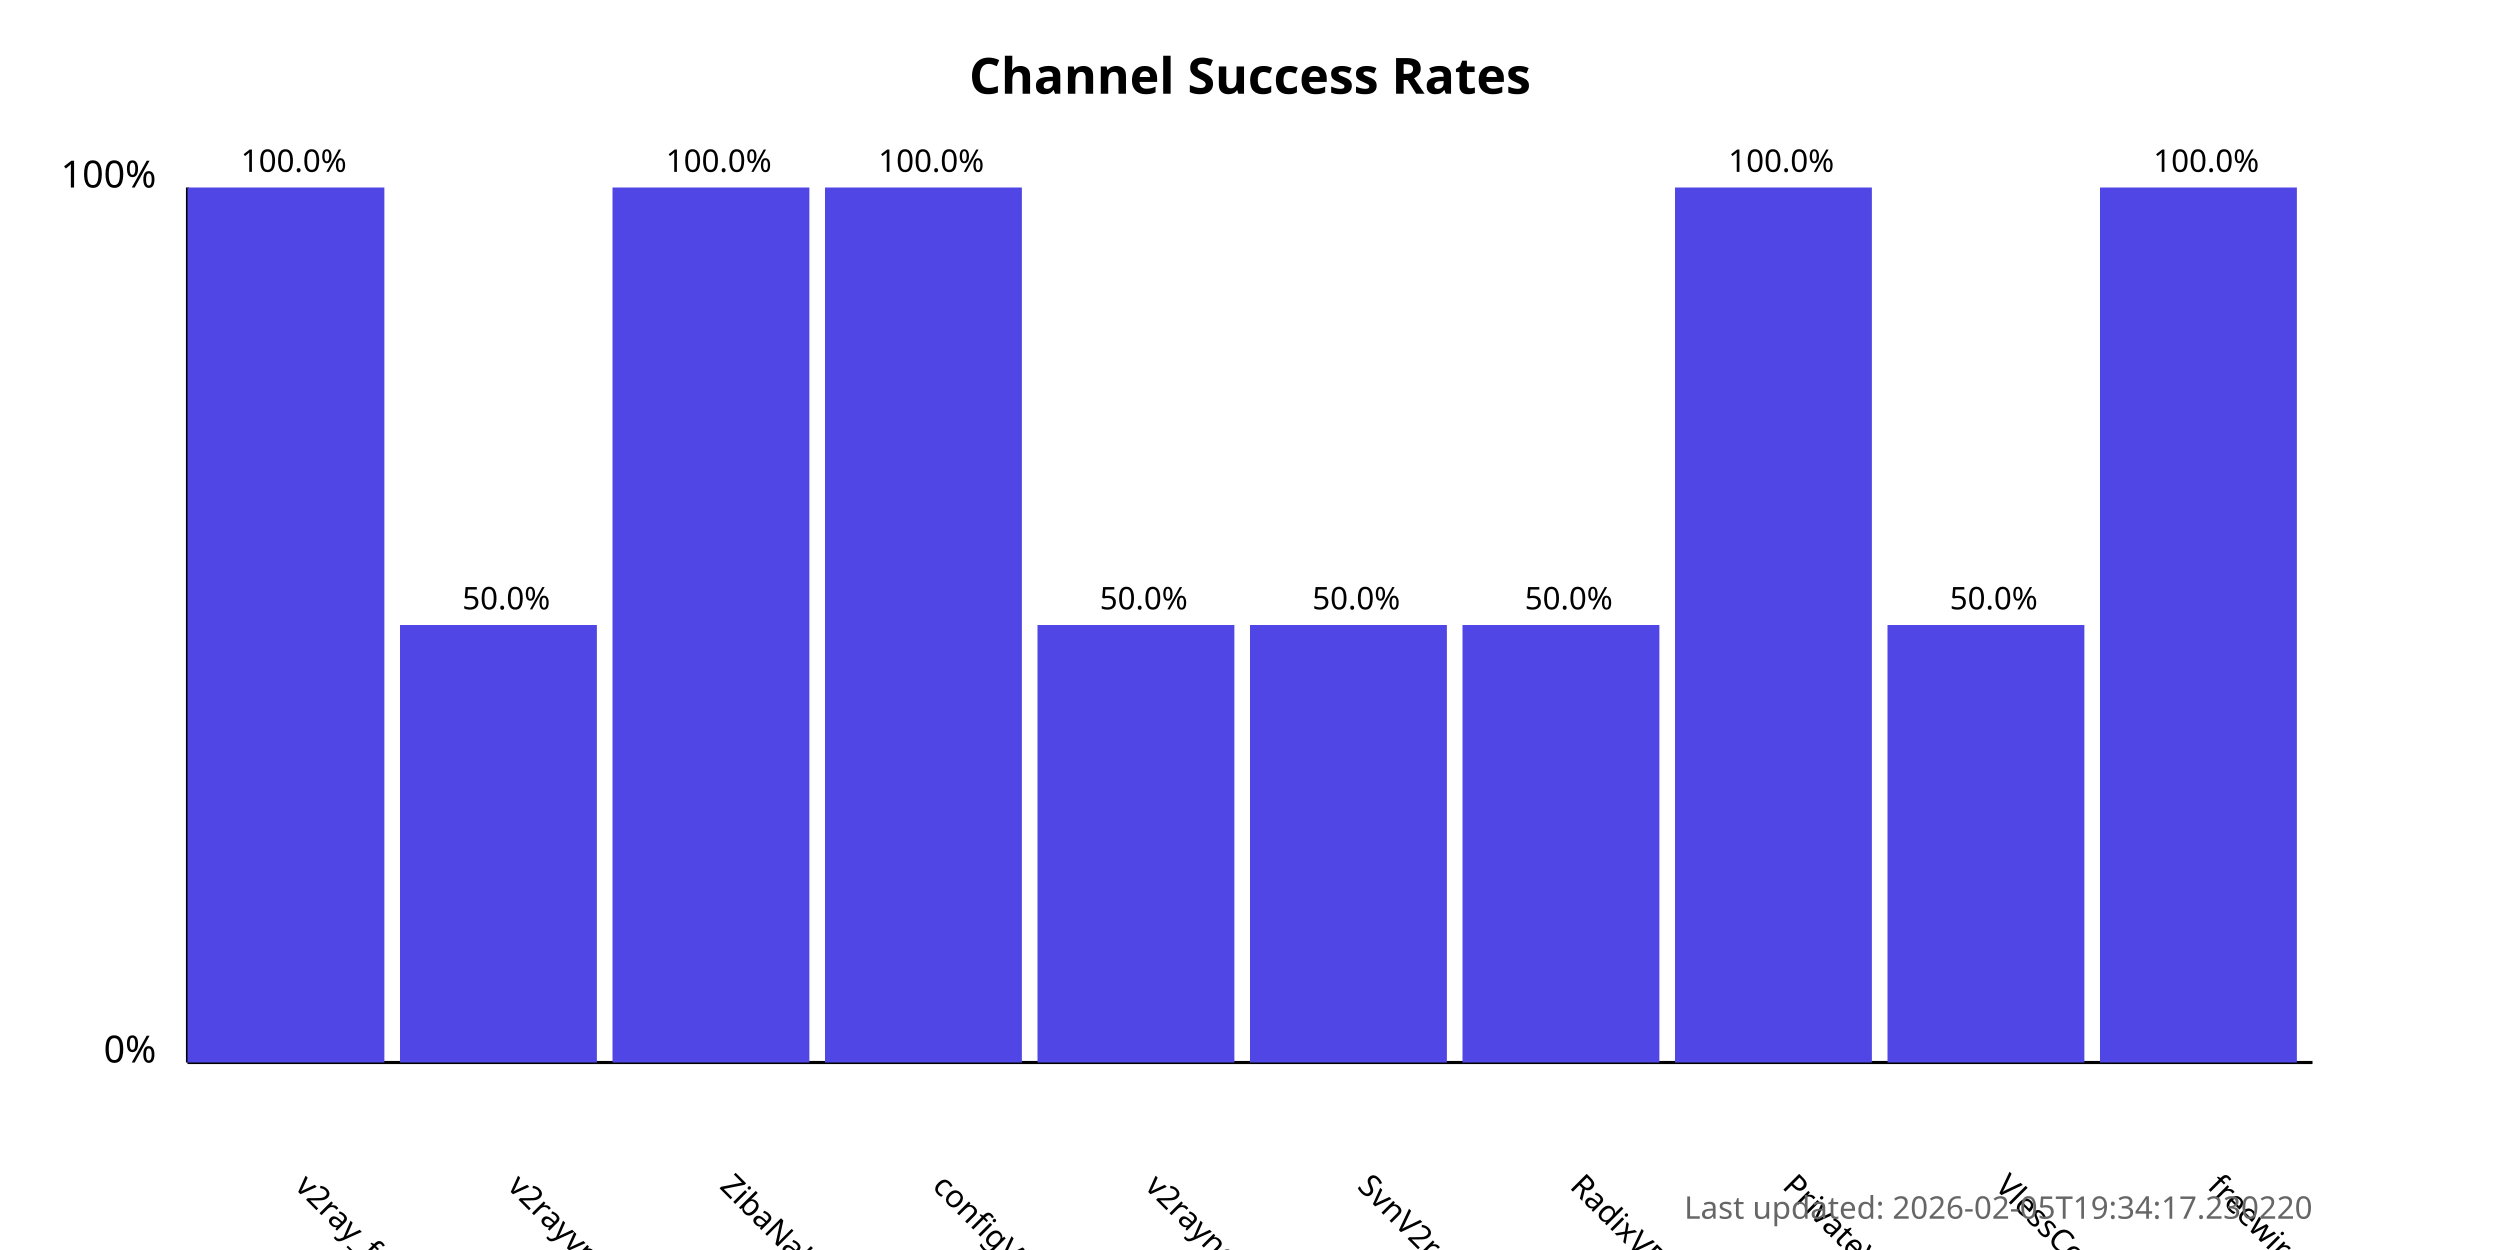
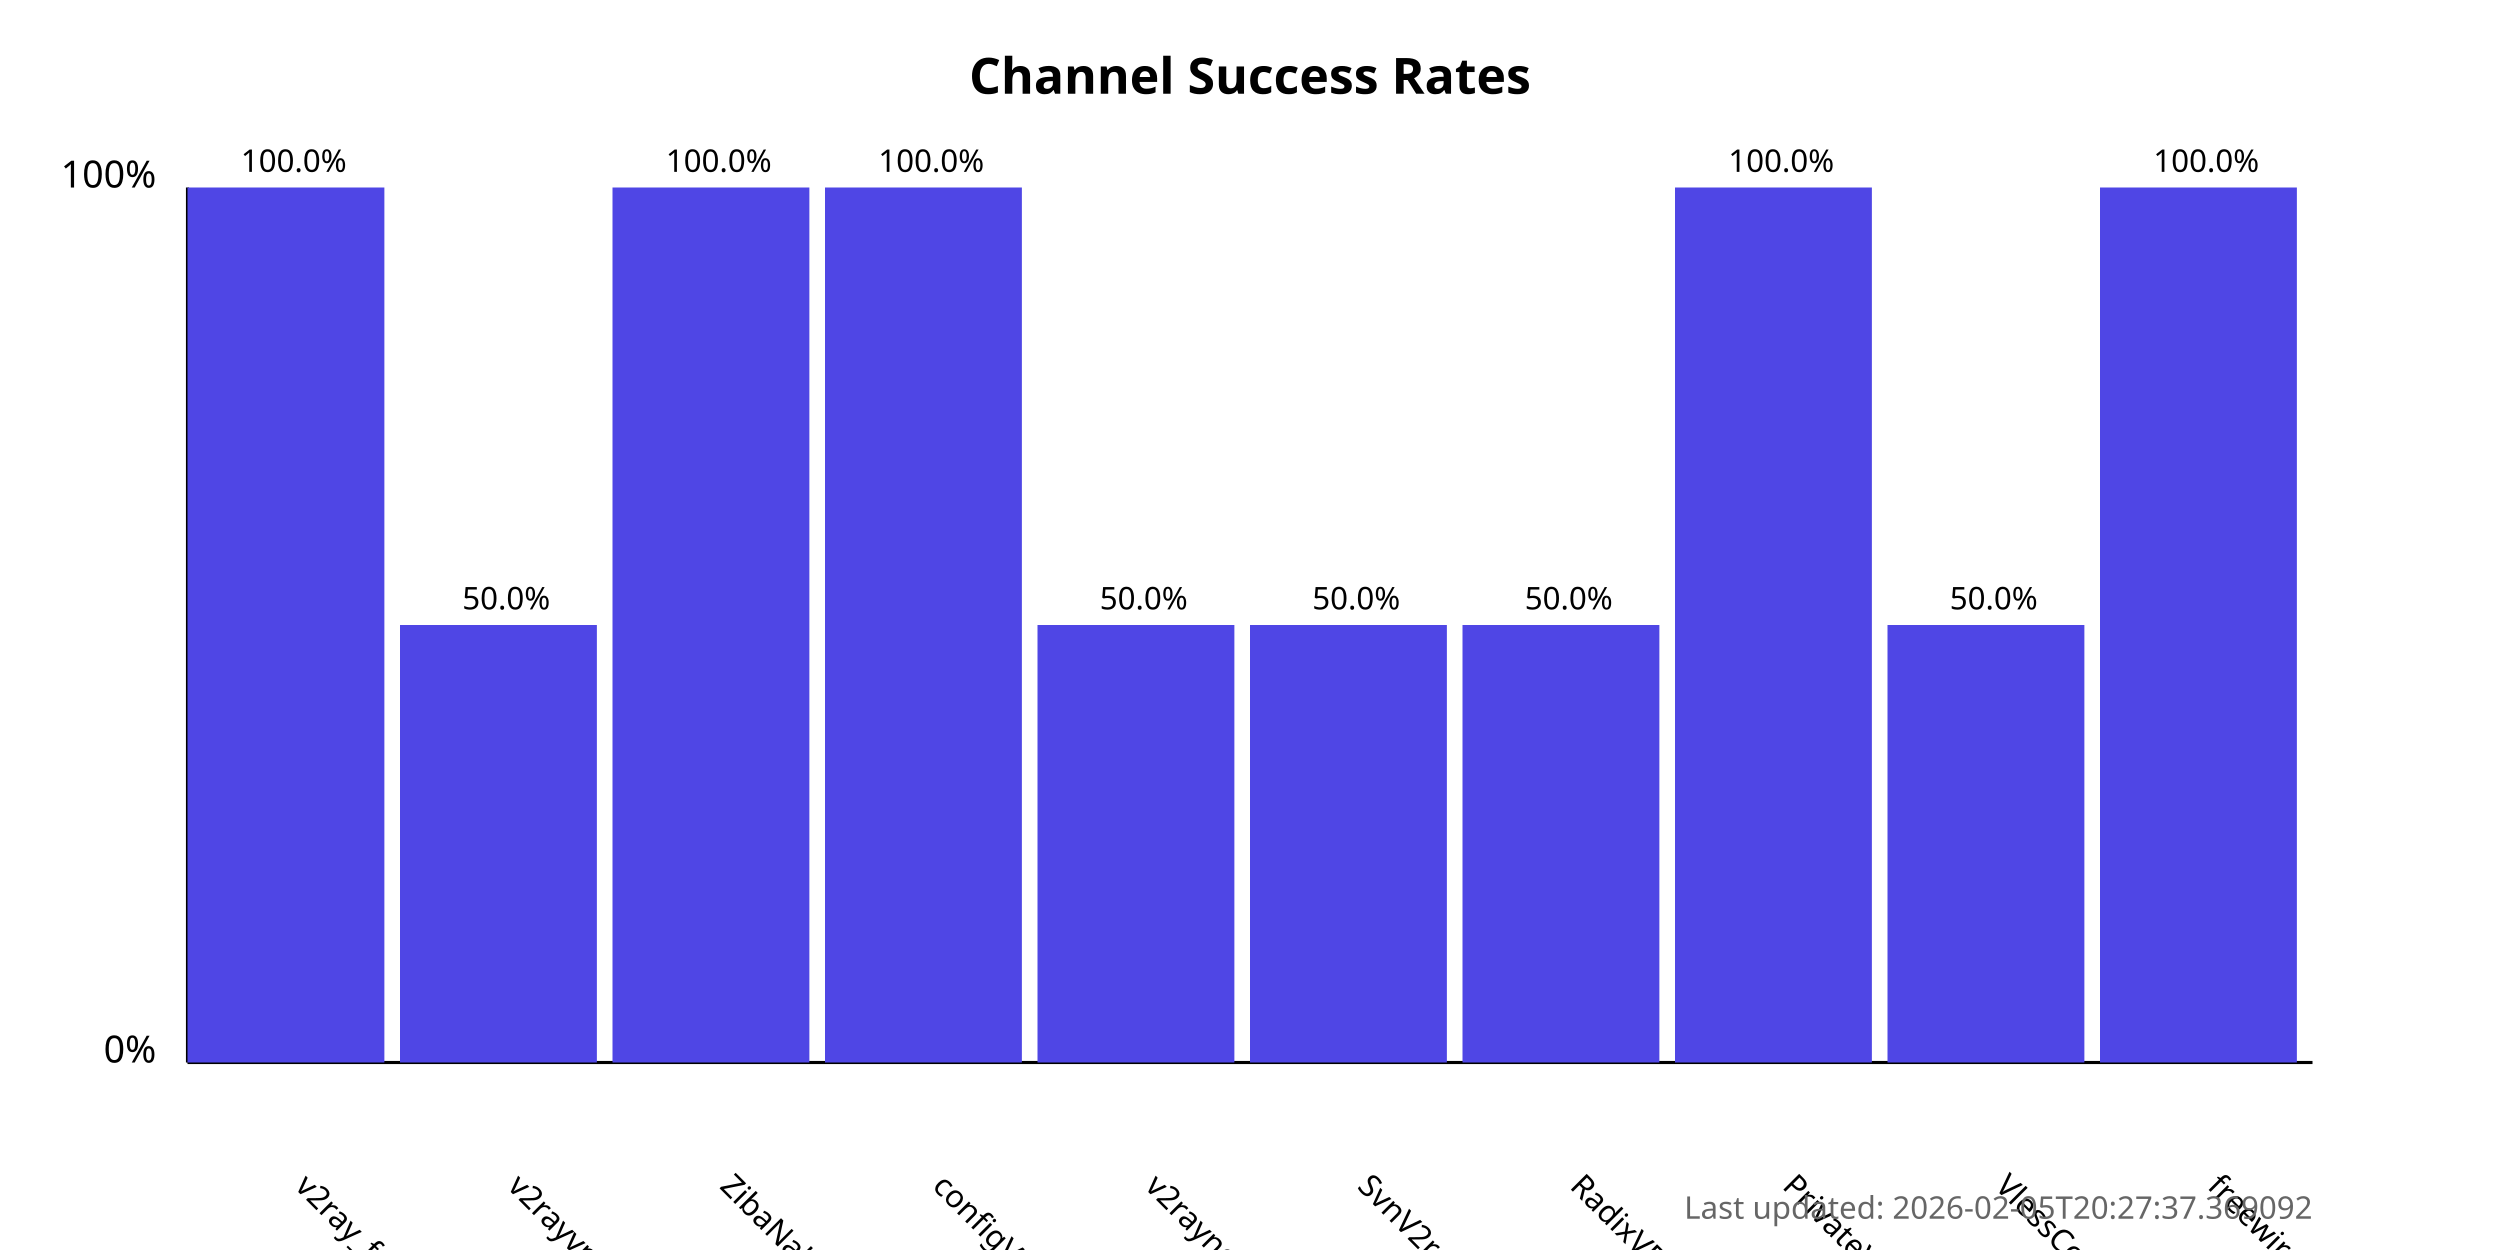
<svg xmlns="http://www.w3.org/2000/svg" width="800" height="400">
  <style>
            .chart-title { font: bold 16px sans-serif; }
            .axis-label { font: 12px sans-serif; }
            .tick-label { font: 10px sans-serif; }
            .bar { fill: #4f46e5; }
            .bar:hover { fill: #6366f1; }
            .timestamp { font: 10px sans-serif; fill: #666; }
        </style>
  <text x="400.0" y="30" text-anchor="middle" class="chart-title">
            Channel Success Rates
        </text>
  <line x1="60" y1="340" x2="60" y2="60" stroke="black" stroke-width="1" />
  <line x1="60" y1="340" x2="740" y2="340" stroke="black" stroke-width="1" />
  <text x="50" y="340" text-anchor="end" class="axis-label">0%</text>
  <text x="50" y="60" text-anchor="end" class="axis-label">100%</text>
  <g>
    <rect x="60" y="60.0" width="63.0" height="280.0" class="bar" />
    <text x="94.0" y="380" transform="rotate(45, 94.0, 380)" text-anchor="start" class="tick-label">
                v2ray_free_conf
            </text>
    <text x="94.0" y="55.0" text-anchor="middle" class="tick-label">
                100.0%
            </text>
  </g>
  <g>
    <rect x="128.0" y="200.0" width="63.0" height="140.0" class="bar" />
    <text x="162.0" y="380" transform="rotate(45, 162.0, 380)" text-anchor="start" class="tick-label">
                v2rayvpno
            </text>
    <text x="162.0" y="195.0" text-anchor="middle" class="tick-label">
                50.0%
            </text>
  </g>
  <g>
    <rect x="196.0" y="60.0" width="63.0" height="280.0" class="bar" />
    <text x="230.0" y="380" transform="rotate(45, 230.0, 380)" text-anchor="start" class="tick-label">
                ZibaNabz
            </text>
    <text x="230.0" y="55.0" text-anchor="middle" class="tick-label">
                100.0%
            </text>
  </g>
  <g>
    <rect x="264.0" y="60.0" width="63.0" height="280.0" class="bar" />
    <text x="298.0" y="380" transform="rotate(45, 298.0, 380)" text-anchor="start" class="tick-label">
                configV2rayForFree
            </text>
    <text x="298.0" y="55.0" text-anchor="middle" class="tick-label">
                100.0%
            </text>
  </g>
  <g>
    <rect x="332.0" y="200.0" width="63.0" height="140.0" class="bar" />
    <text x="366.0" y="380" transform="rotate(45, 366.0, 380)" text-anchor="start" class="tick-label">
                v2rayngvpn
            </text>
    <text x="366.0" y="195.0" text-anchor="middle" class="tick-label">
                50.0%
            </text>
  </g>
  <g>
    <rect x="400.0" y="200.0" width="63.0" height="140.0" class="bar" />
    <text x="434.0" y="380" transform="rotate(45, 434.0, 380)" text-anchor="start" class="tick-label">
                SvnV2ray
            </text>
    <text x="434.0" y="195.0" text-anchor="middle" class="tick-label">
                50.0%
            </text>
  </g>
  <g>
    <rect x="468.0" y="200.0" width="63.0" height="140.0" class="bar" />
    <text x="502.0" y="380" transform="rotate(45, 502.0, 380)" text-anchor="start" class="tick-label">
                RadixVPN
            </text>
    <text x="502.0" y="195.0" text-anchor="middle" class="tick-label">
                50.0%
            </text>
  </g>
  <g>
    <rect x="536.0" y="60.0" width="63.0" height="280.0" class="bar" />
    <text x="570.0" y="380" transform="rotate(45, 570.0, 380)" text-anchor="start" class="tick-label">
                PrivateVPNs
            </text>
    <text x="570.0" y="55.0" text-anchor="middle" class="tick-label">
                100.0%
            </text>
  </g>
  <g>
    <rect x="604.0" y="200.0" width="63.0" height="140.0" class="bar" />
    <text x="638.0" y="380" transform="rotate(45, 638.0, 380)" text-anchor="start" class="tick-label">
                VlessConfig
            </text>
    <text x="638.0" y="195.0" text-anchor="middle" class="tick-label">
                50.0%
            </text>
  </g>
  <g>
    <rect x="672.0" y="60.0" width="63.0" height="280.0" class="bar" />
    <text x="706.0" y="380" transform="rotate(45, 706.0, 380)" text-anchor="start" class="tick-label">
                freewireguard
            </text>
    <text x="706.0" y="55.0" text-anchor="middle" class="tick-label">
                100.0%
            </text>
  </g>
  <text x="740" y="390" text-anchor="end" class="timestamp">
-             Last updated: 2026-02-05T19:34:17.230220
+             Last updated: 2026-02-05T20:27:37.369092
        </text>
</svg>
